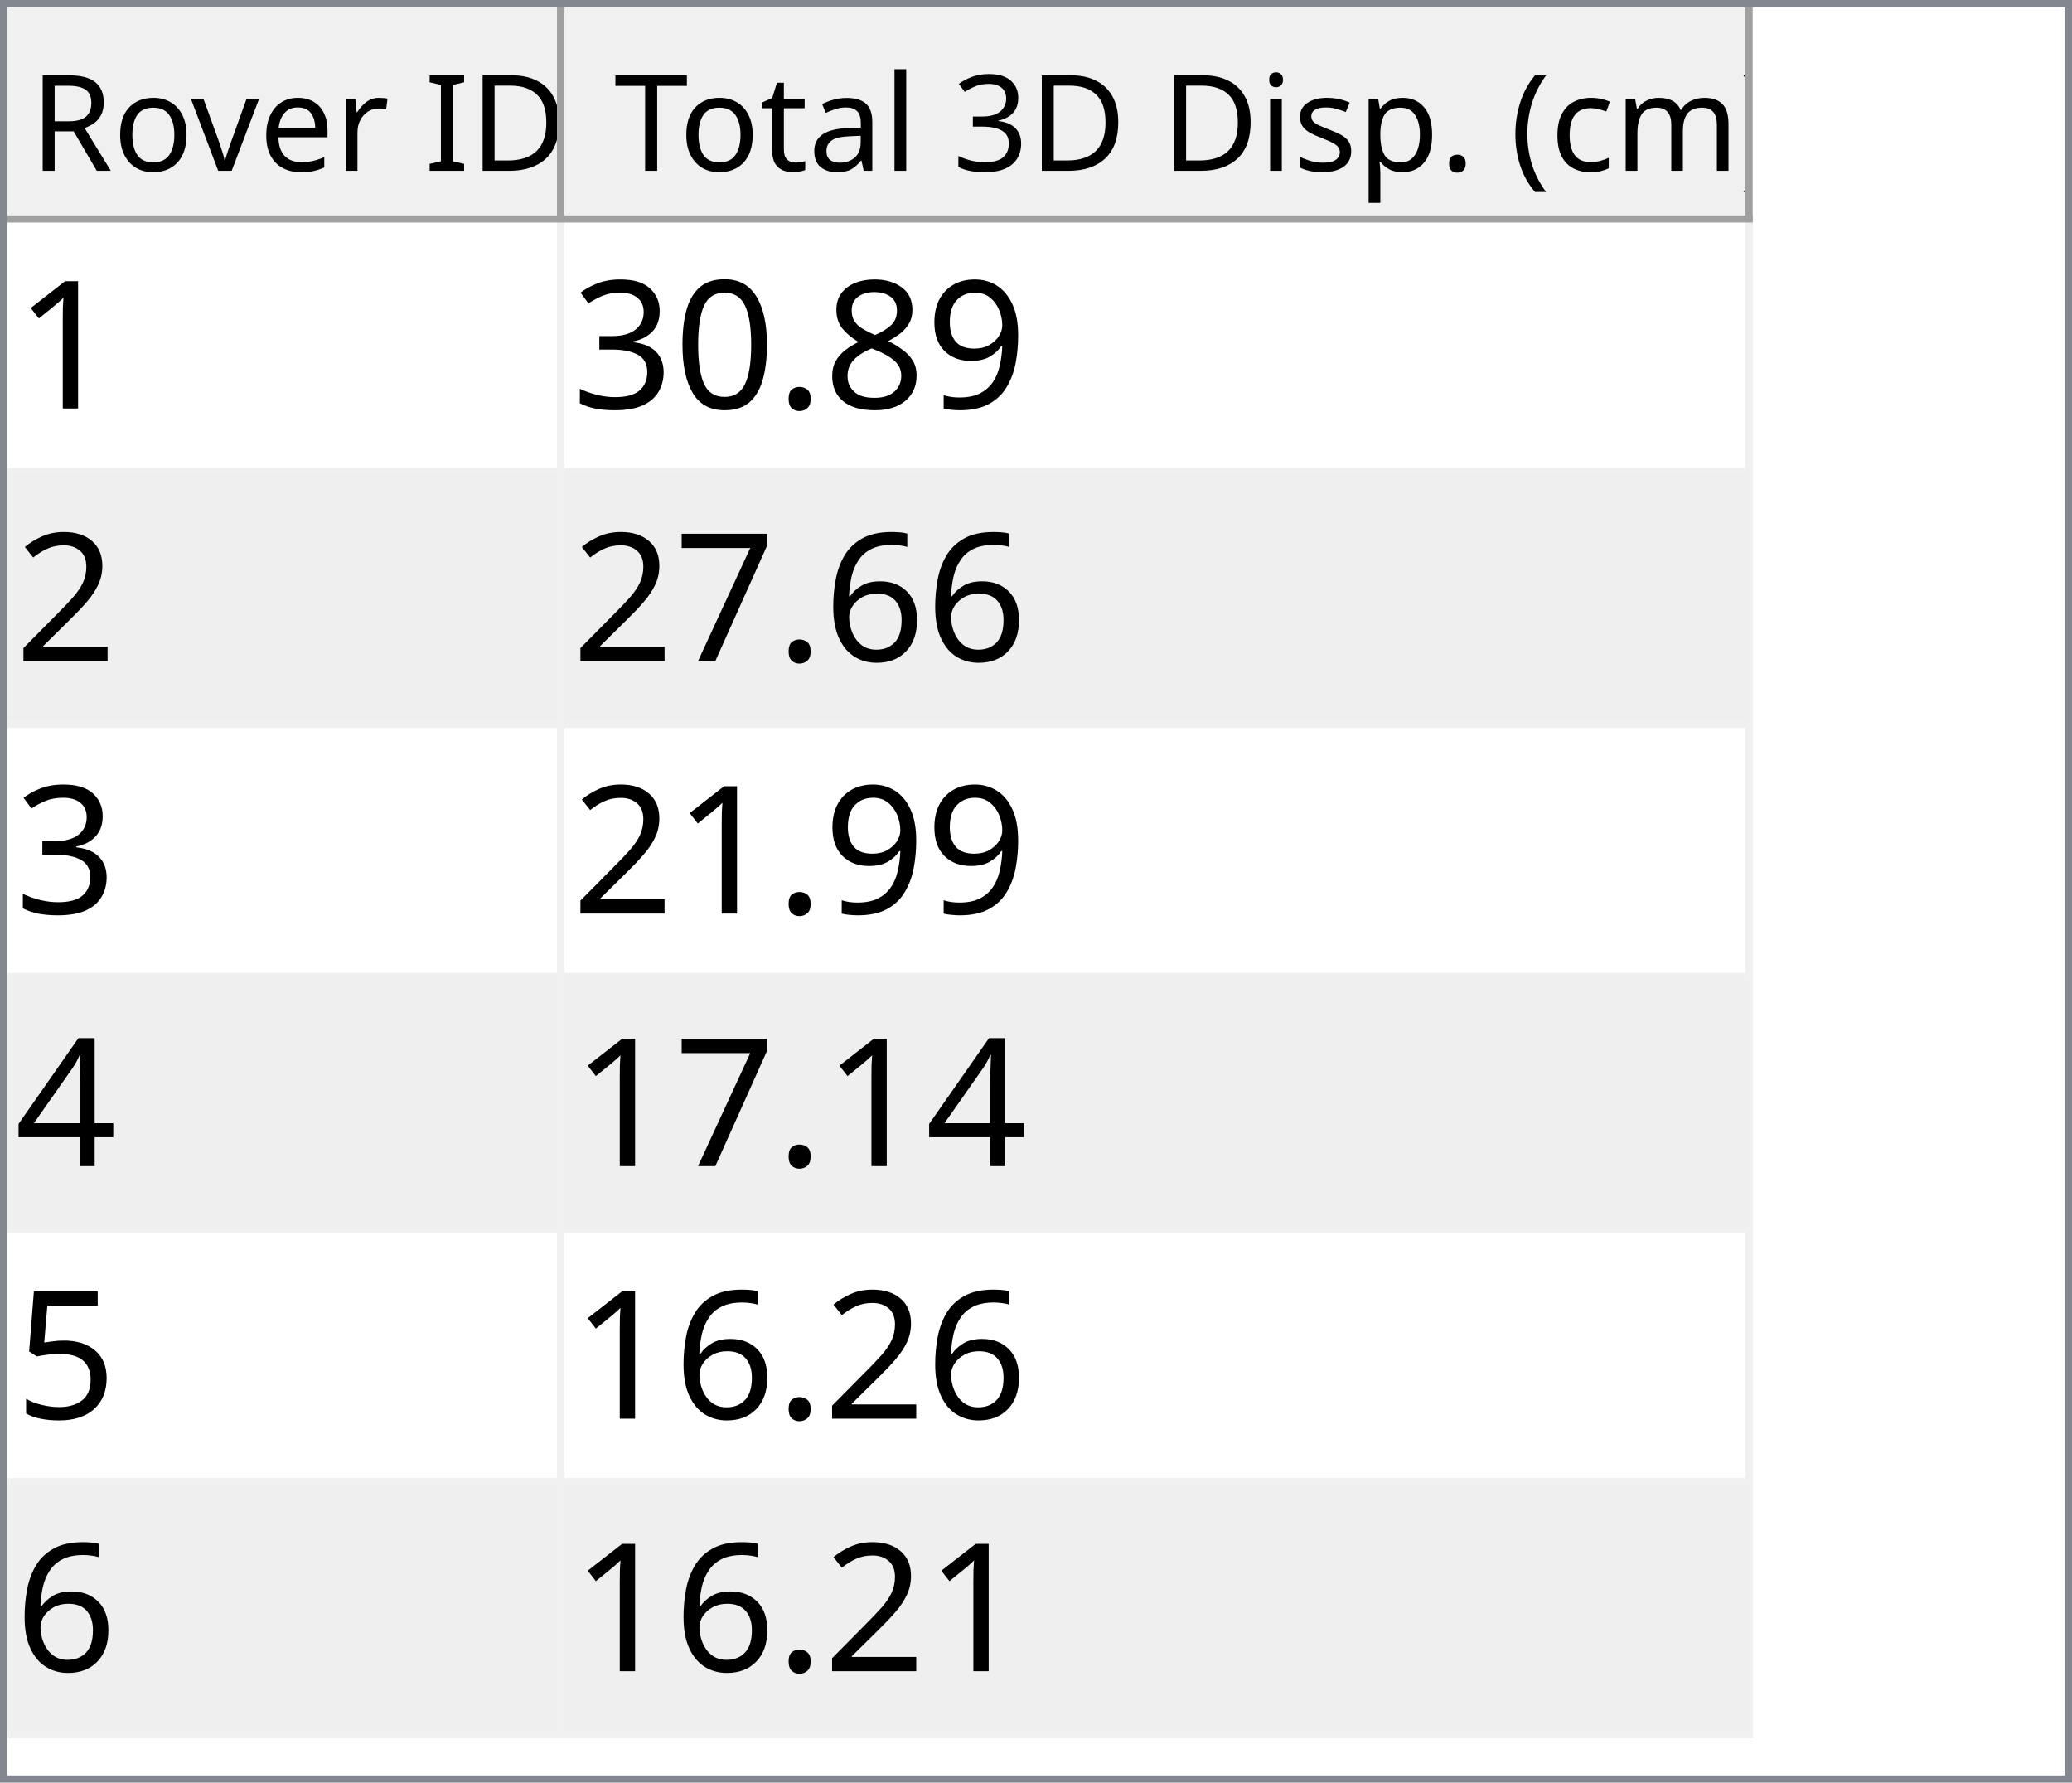
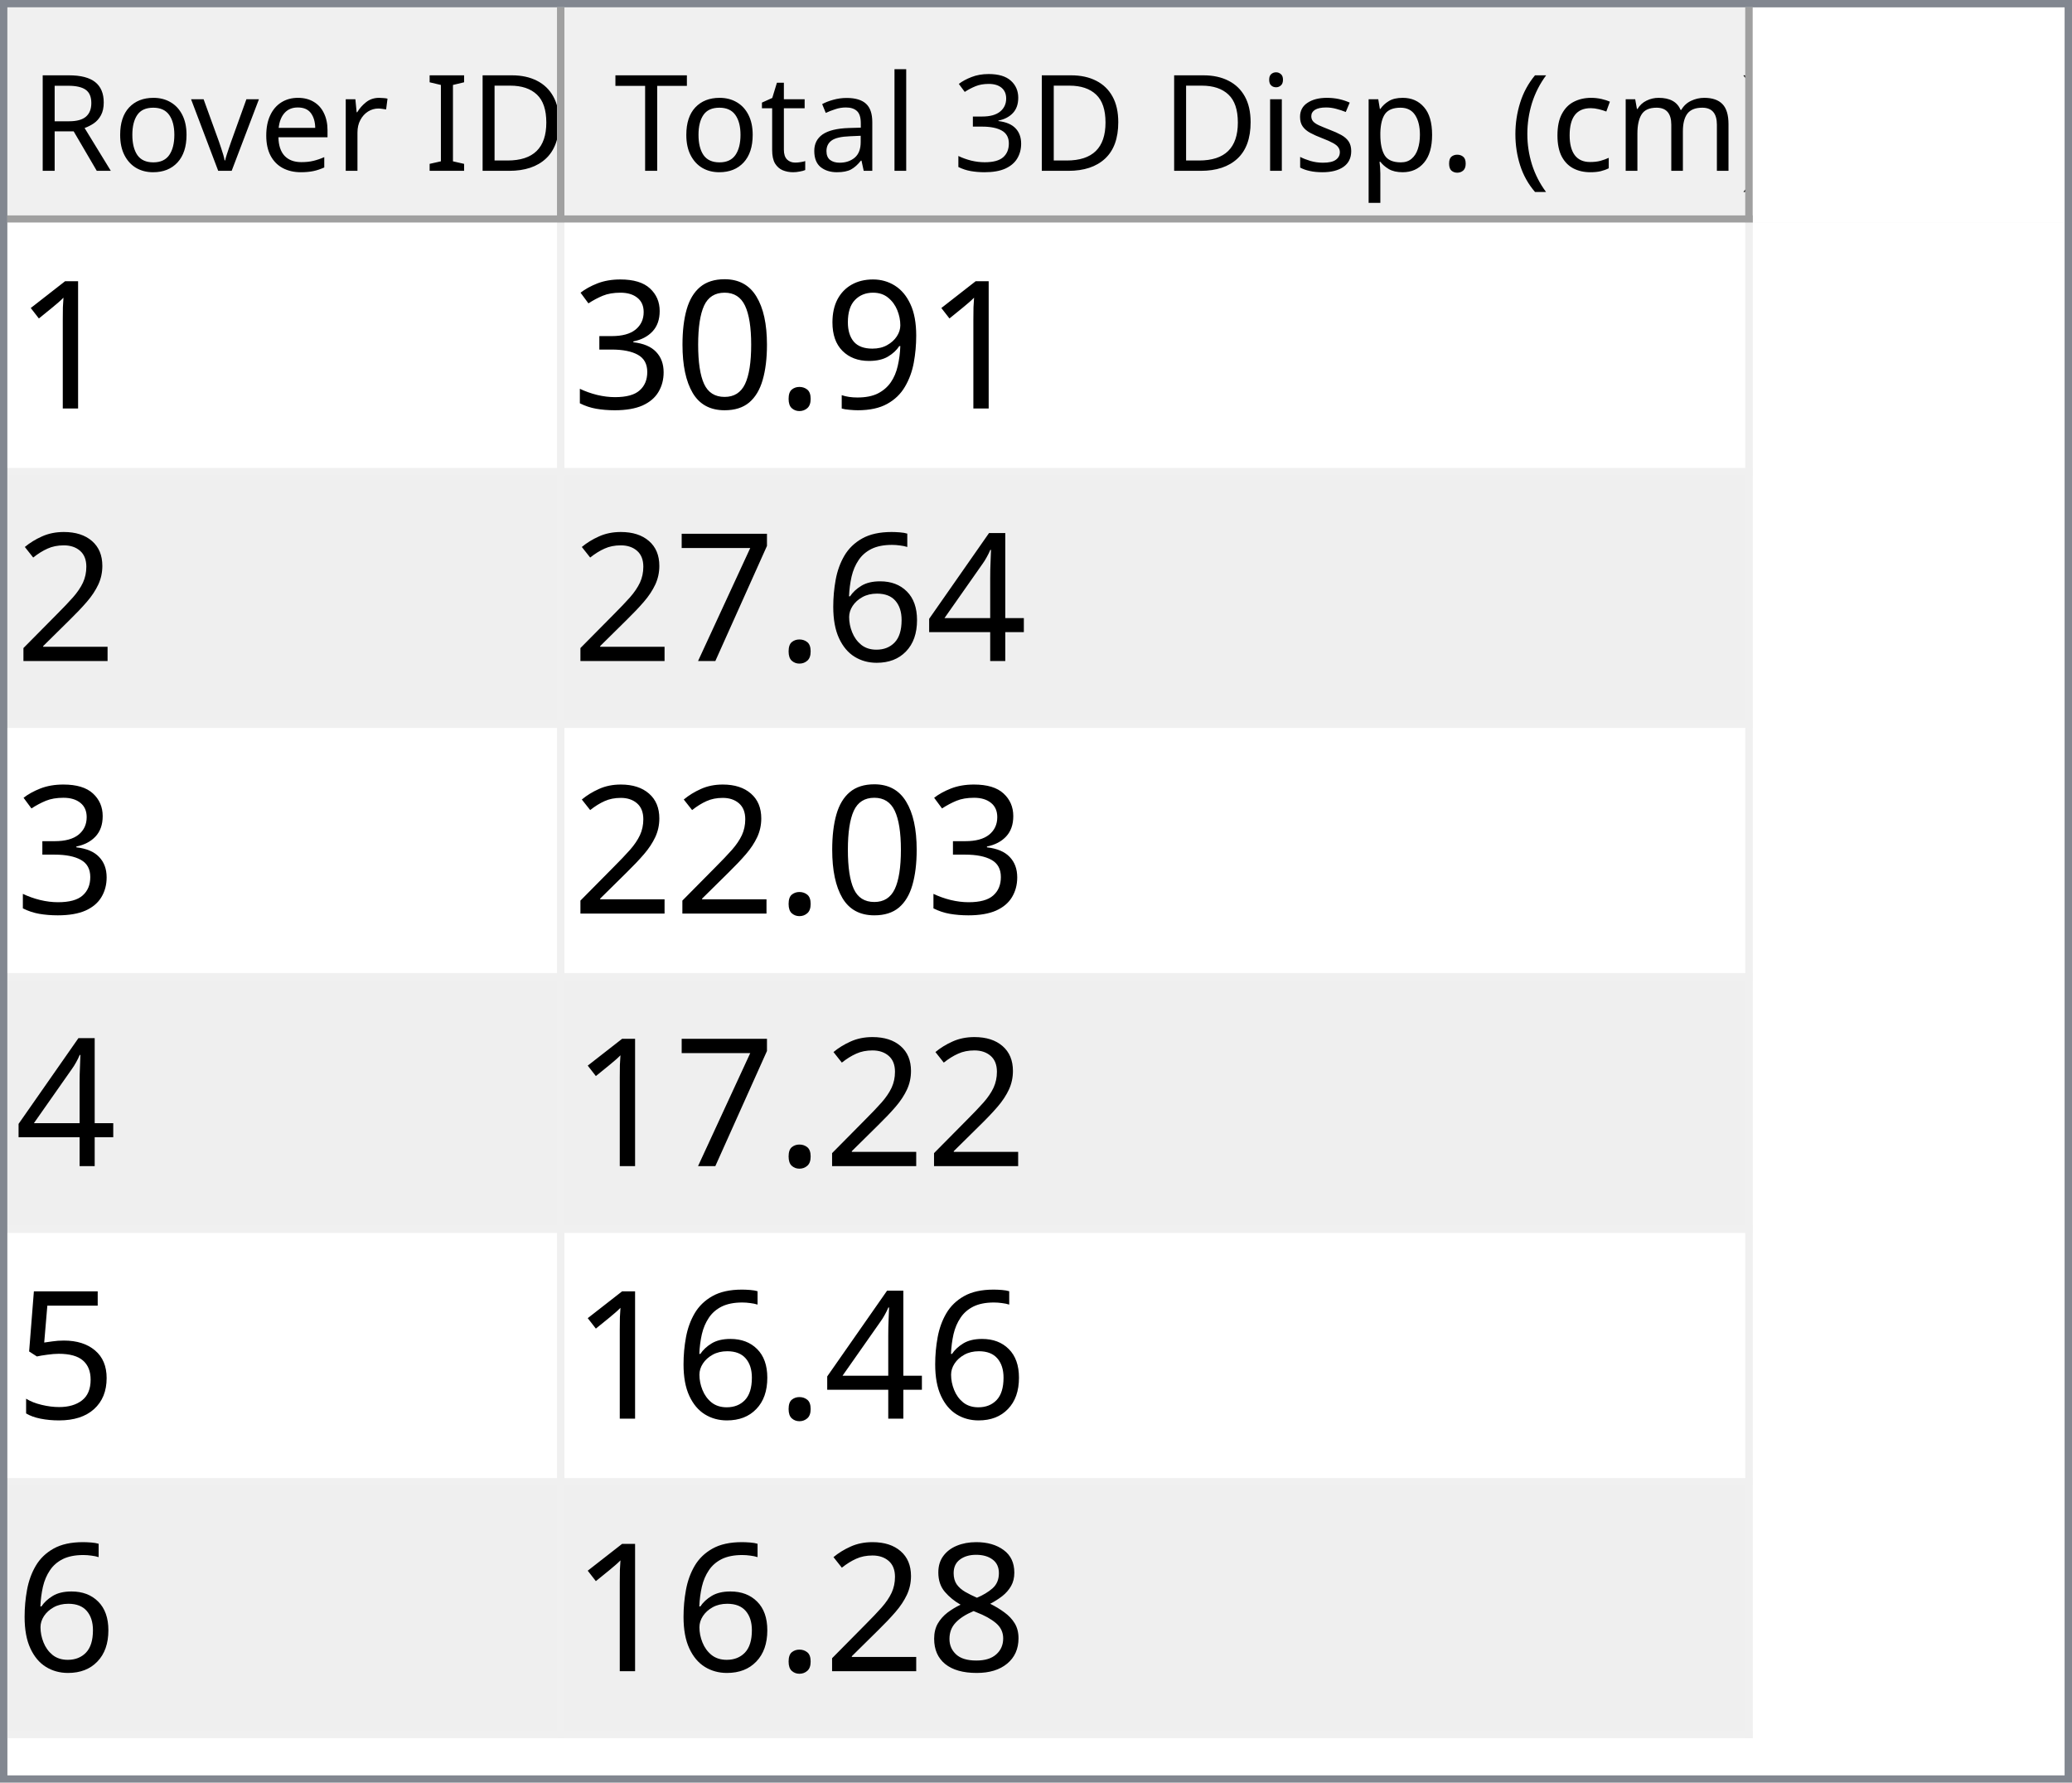
<svg xmlns="http://www.w3.org/2000/svg" style="fill-opacity:1; color-rendering:auto; color-interpolation:auto; text-rendering:auto; stroke:black; stroke-linecap:square; stroke-miterlimit:10; shape-rendering:auto; stroke-opacity:1; fill:black; stroke-dasharray:none; font-weight:normal; stroke-width:1; font-family:'Dialog'; font-style:normal; stroke-linejoin:miter; font-size:12px; stroke-dashoffset:0; image-rendering:auto;" width="279" height="240">
  <defs id="genericDefs" />
  <g>
    <defs id="defs1">
      <clipPath clipPathUnits="userSpaceOnUse" id="clipPath1">
        <path d="M0 0 L279 0 L279 240 L0 240 L0 0 Z" />
      </clipPath>
      <clipPath clipPathUnits="userSpaceOnUse" id="clipPath2">
        <path d="M0 0 L0 240 L279 240 L279 0 Z" />
      </clipPath>
      <clipPath clipPathUnits="userSpaceOnUse" id="clipPath3">
        <path d="M0 0 L0 29 L277 29 L277 0 Z" />
      </clipPath>
      <clipPath clipPathUnits="userSpaceOnUse" id="clipPath4">
        <path d="M0 0 L0 29 L75 29 L75 0 Z" />
      </clipPath>
      <clipPath clipPathUnits="userSpaceOnUse" id="clipPath5">
        <path d="M1 1 L1 28 L74 28 L74 1 Z" />
      </clipPath>
      <clipPath clipPathUnits="userSpaceOnUse" id="clipPath6">
        <path d="M0 0 L0 27 L73 27 L73 0 Z" />
      </clipPath>
      <clipPath clipPathUnits="userSpaceOnUse" id="clipPath7">
        <path d="M-0.5 -0.5 L-0.5 28.5 L74.5 28.5 L74.5 -0.5 Z" />
      </clipPath>
      <clipPath clipPathUnits="userSpaceOnUse" id="clipPath8">
        <path d="M0 0 L0 29 L160 29 L160 0 Z" />
      </clipPath>
      <clipPath clipPathUnits="userSpaceOnUse" id="clipPath9">
        <path d="M1 1 L1 28 L159 28 L159 1 Z" />
      </clipPath>
      <clipPath clipPathUnits="userSpaceOnUse" id="clipPath10">
        <path d="M0 0 L0 27 L158 27 L158 0 Z" />
      </clipPath>
      <clipPath clipPathUnits="userSpaceOnUse" id="clipPath11">
        <path d="M-0.5 -0.5 L-0.5 28.5 L159.5 28.5 L159.5 -0.5 Z" />
      </clipPath>
      <clipPath clipPathUnits="userSpaceOnUse" id="clipPath12">
        <path d="M0 0 L0 209 L277 209 L277 0 Z" />
      </clipPath>
      <clipPath clipPathUnits="userSpaceOnUse" id="clipPath13">
        <path d="M0 0 L0 204 L235 204 L235 0 Z" />
      </clipPath>
      <clipPath clipPathUnits="userSpaceOnUse" id="clipPath14">
        <path d="M-0.5 -0.5 L-0.5 203.5 L234.5 203.5 L234.5 -0.5 Z" />
      </clipPath>
      <clipPath clipPathUnits="userSpaceOnUse" id="clipPath15">
        <path d="M0 0 L0 33 L74 33 L74 0 Z" />
      </clipPath>
      <clipPath clipPathUnits="userSpaceOnUse" id="clipPath16">
        <path d="M0 0 L0 33 L159 33 L159 0 Z" />
      </clipPath>
      <font horiz-adv-x="64.551" id="font1">
        <font-face ascent="107.91" descent="25.098" units-per-em="100" style="font-style:normal; font-family:Segoe UI; font-weight:normal;" />
        <missing-glyph horiz-adv-x="64.551" d="M8.109 0 L8.109 68.266 L56.453 68.266 L56.453 0 L8.109 0 ZM15.328 7.234 L49.219 7.234 L49.219 61.031 L15.328 61.031 L15.328 7.234 Z" />
        <glyph unicode="D" horiz-adv-x="70.117" d="M9.188 0 L9.188 70.016 L28.516 70.016 Q65.531 70.016 65.531 35.891 Q65.531 19.672 55.25 9.836 Q44.969 0 27.734 0 L9.188 0 ZM17.391 62.594 L17.391 7.422 L27.828 7.422 Q41.609 7.422 49.273 14.797 Q56.938 22.172 56.938 35.688 Q56.938 62.594 28.328 62.594 L17.391 62.594 Z" />
        <glyph unicode="I" horiz-adv-x="26.611" d="M17.391 0 L9.188 0 L9.188 70.016 L17.391 70.016 L17.391 0 Z" />
        <glyph unicode=" " horiz-adv-x="27.393" d="" />
        <glyph unicode="r" horiz-adv-x="34.766" d="M34.188 41.891 Q32.078 43.5 28.125 43.5 Q23 43.5 19.555 38.672 Q16.109 33.844 16.109 25.484 L16.109 0 L8.109 0 L8.109 50 L16.109 50 L16.109 39.703 L16.312 39.703 Q18.016 44.969 21.531 47.922 Q25.047 50.875 29.391 50.875 Q32.516 50.875 34.188 50.203 L34.188 41.891 Z" />
        <glyph unicode="e" horiz-adv-x="52.295" d="M48.297 23 L12.984 23 Q13.188 14.656 17.484 10.109 Q21.781 5.562 29.297 5.562 Q37.75 5.562 44.828 11.141 L44.828 3.609 Q38.234 -1.172 27.391 -1.172 Q16.797 -1.172 10.742 5.641 Q4.688 12.453 4.688 24.812 Q4.688 36.469 11.305 43.82 Q17.922 51.172 27.734 51.172 Q37.547 51.172 42.922 44.828 Q48.297 38.484 48.297 27.203 L48.297 23 ZM40.094 29.781 Q40.047 36.719 36.75 40.578 Q33.453 44.438 27.594 44.438 Q21.922 44.438 17.969 40.383 Q14.016 36.328 13.094 29.781 L40.094 29.781 Z" />
        <glyph unicode="v" horiz-adv-x="47.9" d="M47.406 50 L27.484 0 L19.625 0 L0.688 50 L9.469 50 L22.172 13.672 Q23.578 9.672 23.922 6.688 L24.125 6.688 Q24.609 10.453 25.688 13.484 L38.969 50 L47.406 50 Z" />
        <glyph unicode="o" horiz-adv-x="58.594" d="M29 -1.172 Q17.922 -1.172 11.305 5.836 Q4.688 12.844 4.688 24.422 Q4.688 37.016 11.57 44.094 Q18.453 51.172 30.172 51.172 Q41.359 51.172 47.633 44.289 Q53.906 37.406 53.906 25.203 Q53.906 13.234 47.141 6.031 Q40.375 -1.172 29 -1.172 ZM29.594 44.438 Q21.875 44.438 17.383 39.188 Q12.891 33.938 12.891 24.703 Q12.891 15.828 17.43 10.695 Q21.969 5.562 29.594 5.562 Q37.359 5.562 41.531 10.594 Q45.703 15.625 45.703 24.906 Q45.703 34.281 41.531 39.359 Q37.359 44.438 29.594 44.438 Z" />
        <glyph unicode="R" horiz-adv-x="59.814" d="M59.375 0 L49.609 0 L37.891 19.625 Q36.281 22.359 34.766 24.289 Q33.25 26.219 31.664 27.438 Q30.078 28.656 28.25 29.219 Q26.422 29.781 24.125 29.781 L17.391 29.781 L17.391 0 L9.188 0 L9.188 70.016 L30.078 70.016 Q34.672 70.016 38.555 68.867 Q42.438 67.719 45.289 65.375 Q48.141 63.031 49.758 59.547 Q51.375 56.062 51.375 51.375 Q51.375 47.703 50.273 44.656 Q49.172 41.609 47.148 39.211 Q45.125 36.812 42.266 35.133 Q39.406 33.453 35.844 32.516 L35.844 32.328 Q37.594 31.547 38.891 30.547 Q40.188 29.547 41.359 28.18 Q42.531 26.812 43.68 25.078 Q44.828 23.344 46.234 21.047 L59.375 0 ZM17.391 62.594 L17.391 37.203 L28.516 37.203 Q31.594 37.203 34.203 38.133 Q36.812 39.062 38.719 40.797 Q40.625 42.531 41.703 45.047 Q42.781 47.562 42.781 50.688 Q42.781 56.297 39.141 59.445 Q35.5 62.594 28.609 62.594 L17.391 62.594 Z" />
        <glyph unicode=")" horiz-adv-x="30.176" d="M8.297 -15.922 L1.172 -15.922 Q16.406 2.344 16.406 26.812 Q16.406 51.469 1.078 70.016 L8.297 70.016 Q23.531 52.156 23.531 26.703 Q23.531 1.375 8.297 -15.922 Z" />
        <glyph unicode="m" horiz-adv-x="86.133" d="M79.109 0 L71.094 0 L71.094 28.719 Q71.094 37.016 68.531 40.727 Q65.969 44.438 59.906 44.438 Q54.781 44.438 51.195 39.75 Q47.609 35.062 47.609 28.516 L47.609 0 L39.594 0 L39.594 29.688 Q39.594 44.438 28.219 44.438 Q22.953 44.438 19.531 40.016 Q16.109 35.594 16.109 28.516 L16.109 0 L8.109 0 L8.109 50 L16.109 50 L16.109 42.094 L16.312 42.094 Q21.625 51.172 31.844 51.172 Q36.969 51.172 40.773 48.312 Q44.578 45.453 46 40.828 Q51.562 51.172 62.594 51.172 Q79.109 51.172 79.109 30.812 L79.109 0 Z" />
        <glyph unicode="c" horiz-adv-x="46.191" d="M42.188 2.297 Q36.422 -1.172 28.516 -1.172 Q17.828 -1.172 11.258 5.789 Q4.688 12.75 4.688 23.828 Q4.688 36.188 11.766 43.68 Q18.844 51.172 30.672 51.172 Q37.25 51.172 42.281 48.734 L42.281 40.531 Q36.719 44.438 30.375 44.438 Q22.703 44.438 17.797 38.945 Q12.891 33.453 12.891 24.516 Q12.891 15.719 17.508 10.641 Q22.125 5.562 29.891 5.562 Q36.422 5.562 42.188 9.906 L42.188 2.297 Z" />
        <glyph unicode="(" horiz-adv-x="30.176" d="M29.109 -15.922 L21.969 -15.922 Q6.844 1.375 6.844 26.703 Q6.844 52.156 21.969 70.016 L29.203 70.016 Q13.875 51.469 13.875 26.812 Q13.875 2.344 29.109 -15.922 Z" />
        <glyph unicode="." horiz-adv-x="21.68" d="M10.891 -1.078 Q8.641 -1.078 7.055 0.539 Q5.469 2.156 5.469 4.391 Q5.469 6.641 7.055 8.273 Q8.641 9.906 10.891 9.906 Q13.188 9.906 14.797 8.273 Q16.406 6.641 16.406 4.391 Q16.406 2.156 14.797 0.539 Q13.188 -1.078 10.891 -1.078 Z" />
        <glyph unicode="p" horiz-adv-x="58.789" d="M16.312 7.234 L16.109 7.234 L16.109 -23 L8.109 -23 L8.109 50 L16.109 50 L16.109 41.219 L16.312 41.219 Q22.219 51.172 33.594 51.172 Q43.266 51.172 48.688 44.461 Q54.109 37.75 54.109 26.469 Q54.109 13.922 48 6.375 Q41.891 -1.172 31.297 -1.172 Q21.578 -1.172 16.312 7.234 ZM16.109 27.391 L16.109 20.406 Q16.109 14.203 20.141 9.883 Q24.172 5.562 30.375 5.562 Q37.641 5.562 41.773 11.133 Q45.906 16.703 45.906 26.609 Q45.906 34.969 42.047 39.703 Q38.188 44.438 31.594 44.438 Q24.609 44.438 20.359 39.578 Q16.109 34.719 16.109 27.391 Z" />
        <glyph unicode="s" horiz-adv-x="42.432" d="M5.078 1.812 L5.078 10.406 Q11.625 5.562 19.484 5.562 Q30.031 5.562 30.031 12.594 Q30.031 14.594 29.125 15.992 Q28.219 17.391 26.68 18.461 Q25.141 19.531 23.07 20.383 Q21 21.234 18.609 22.172 Q15.281 23.484 12.766 24.828 Q10.25 26.172 8.57 27.859 Q6.891 29.547 6.031 31.695 Q5.172 33.844 5.172 36.719 Q5.172 40.234 6.789 42.945 Q8.406 45.656 11.086 47.484 Q13.766 49.312 17.211 50.242 Q20.656 51.172 24.312 51.172 Q30.812 51.172 35.938 48.922 L35.938 40.828 Q30.422 44.438 23.25 44.438 Q21 44.438 19.195 43.922 Q17.391 43.406 16.094 42.477 Q14.797 41.547 14.086 40.258 Q13.375 38.969 13.375 37.406 Q13.375 35.453 14.086 34.133 Q14.797 32.812 16.164 31.789 Q17.531 30.766 19.484 29.938 Q21.438 29.109 23.922 28.125 Q27.25 26.859 29.883 25.516 Q32.516 24.172 34.375 22.484 Q36.234 20.797 37.234 18.602 Q38.234 16.406 38.234 13.375 Q38.234 9.672 36.602 6.938 Q34.969 4.203 32.234 2.398 Q29.5 0.594 25.93 -0.289 Q22.359 -1.172 18.453 -1.172 Q10.75 -1.172 5.078 1.812 Z" />
        <glyph unicode="i" horiz-adv-x="24.219" d="M12.203 62.703 Q10.062 62.703 8.547 64.164 Q7.031 65.625 7.031 67.875 Q7.031 70.125 8.547 71.609 Q10.062 73.094 12.203 73.094 Q14.406 73.094 15.945 71.609 Q17.484 70.125 17.484 67.875 Q17.484 65.719 15.945 64.211 Q14.406 62.703 12.203 62.703 ZM16.109 0 L8.109 0 L8.109 50 L16.109 50 L16.109 0 Z" />
        <glyph unicode="3" horiz-adv-x="53.906" d="M46.531 19.828 Q46.531 15.094 44.75 11.211 Q42.969 7.328 39.719 4.57 Q36.469 1.812 31.93 0.297 Q27.391 -1.219 21.922 -1.219 Q11.922 -1.219 6 2.594 L6 11.188 Q13.094 5.609 22.219 5.609 Q25.875 5.609 28.828 6.539 Q31.781 7.469 33.906 9.227 Q36.031 10.984 37.18 13.477 Q38.328 15.969 38.328 19.094 Q38.328 32.812 18.797 32.812 L12.984 32.812 L12.984 39.594 L18.5 39.594 Q35.797 39.594 35.797 52.484 Q35.797 64.406 22.609 64.406 Q15.188 64.406 8.688 59.422 L8.688 67.188 Q15.375 71.188 24.609 71.188 Q29 71.188 32.57 69.969 Q36.141 68.75 38.68 66.555 Q41.219 64.359 42.609 61.281 Q44 58.203 44 54.5 Q44 40.672 30.031 36.719 L30.031 36.531 Q33.594 36.141 36.625 34.797 Q39.656 33.453 41.852 31.305 Q44.047 29.156 45.289 26.25 Q46.531 23.344 46.531 19.828 Z" />
        <glyph unicode="l" horiz-adv-x="24.219" d="M16.109 0 L8.109 0 L8.109 74.031 L16.109 74.031 L16.109 0 Z" />
        <glyph unicode="a" horiz-adv-x="50.879" d="M43.891 0 L35.891 0 L35.891 7.812 L35.688 7.812 Q30.469 -1.172 20.312 -1.172 Q12.844 -1.172 8.617 2.781 Q4.391 6.734 4.391 13.281 Q4.391 27.297 20.906 29.594 L35.891 31.688 Q35.891 44.438 25.594 44.438 Q16.547 44.438 9.281 38.281 L9.281 46.484 Q16.656 51.172 26.266 51.172 Q43.891 51.172 43.891 32.516 L43.891 0 ZM35.891 25.297 L23.828 23.641 Q18.266 22.859 15.43 20.875 Q12.594 18.891 12.594 13.875 Q12.594 10.203 15.211 7.883 Q17.828 5.562 22.172 5.562 Q28.125 5.562 32.008 9.742 Q35.891 13.922 35.891 20.312 L35.891 25.297 Z" />
        <glyph unicode="t" horiz-adv-x="33.887" d="M31.297 0.484 Q28.469 -1.078 23.828 -1.078 Q10.688 -1.078 10.688 13.578 L10.688 43.172 L2.094 43.172 L2.094 50 L10.688 50 L10.688 62.203 L18.703 64.797 L18.703 50 L31.297 50 L31.297 43.172 L18.703 43.172 L18.703 14.984 Q18.703 9.969 20.414 7.82 Q22.125 5.672 26.078 5.672 Q29.109 5.672 31.297 7.328 L31.297 0.484 Z" />
        <glyph unicode="T" horiz-adv-x="52.393" d="M50.594 62.594 L30.375 62.594 L30.375 0 L22.172 0 L22.172 62.594 L2 62.594 L2 70.016 L50.594 70.016 L50.594 62.594 Z" />
      </font>
      <font horiz-adv-x="75.0" id="font2">
        <font-face ascent="100.537" descent="21.973" units-per-em="100" style="font-style:normal; font-family:sans-serif; font-weight:normal;" />
        <missing-glyph horiz-adv-x="75.0" d="M12.5 0 L12.5 62.5 L62.5 62.5 L62.5 0 L12.5 0 ZM14.062 1.562 L60.938 1.562 L60.938 60.938 L14.062 60.938 L14.062 1.562 Z" />
        <glyph unicode="1" horiz-adv-x="55.615" d="M37.25 0 L28.469 0 L28.469 56 Q25.297 52.984 20.141 49.953 Q14.984 46.922 10.891 45.406 L10.891 53.906 Q18.266 57.375 23.781 62.305 Q29.297 67.234 31.594 71.875 L37.25 71.875 L37.25 0 Z" />
        <glyph unicode="9" horiz-adv-x="55.615" d="M5.469 16.547 L13.922 17.328 Q14.984 11.375 18.016 8.688 Q21.047 6 25.781 6 Q29.828 6 32.883 7.859 Q35.938 9.719 37.891 12.82 Q39.844 15.922 41.164 21.195 Q42.484 26.469 42.484 31.938 Q42.484 32.516 42.438 33.688 Q39.797 29.5 35.234 26.883 Q30.672 24.266 25.344 24.266 Q16.453 24.266 10.305 30.711 Q4.156 37.156 4.156 47.703 Q4.156 58.594 10.578 65.234 Q17 71.875 26.656 71.875 Q33.641 71.875 39.43 68.117 Q45.219 64.359 48.219 57.398 Q51.219 50.438 51.219 37.25 Q51.219 23.531 48.242 15.406 Q45.266 7.281 39.383 3.031 Q33.5 -1.219 25.594 -1.219 Q17.188 -1.219 11.867 3.445 Q6.547 8.109 5.469 16.547 ZM41.453 48.141 Q41.453 55.719 37.43 60.156 Q33.406 64.594 27.734 64.594 Q21.875 64.594 17.531 59.812 Q13.188 55.031 13.188 47.406 Q13.188 40.578 17.312 36.305 Q21.438 32.031 27.484 32.031 Q33.594 32.031 37.523 36.305 Q41.453 40.578 41.453 48.141 Z" />
-         <glyph unicode="8" horiz-adv-x="55.615" d="M17.672 38.812 Q12.203 40.828 9.57 44.539 Q6.938 48.25 6.938 53.422 Q6.938 61.234 12.555 66.555 Q18.172 71.875 27.484 71.875 Q36.859 71.875 42.578 66.43 Q48.297 60.984 48.297 53.172 Q48.297 48.188 45.68 44.508 Q43.062 40.828 37.75 38.812 Q44.344 36.672 47.781 31.883 Q51.219 27.094 51.219 20.453 Q51.219 11.281 44.727 5.031 Q38.234 -1.219 27.641 -1.219 Q17.047 -1.219 10.547 5.055 Q4.047 11.328 4.047 20.703 Q4.047 27.688 7.594 32.398 Q11.141 37.109 17.672 38.812 ZM15.922 53.719 Q15.922 48.641 19.195 45.414 Q22.469 42.188 27.688 42.188 Q32.766 42.188 36.016 45.383 Q39.266 48.578 39.266 53.219 Q39.266 58.062 35.914 61.359 Q32.562 64.656 27.594 64.656 Q22.562 64.656 19.242 61.43 Q15.922 58.203 15.922 53.719 ZM13.094 20.656 Q13.094 16.891 14.875 13.375 Q16.656 9.859 20.172 7.93 Q23.688 6 27.734 6 Q34.031 6 38.133 10.055 Q42.234 14.109 42.234 20.359 Q42.234 26.703 38.016 30.859 Q33.797 35.016 27.438 35.016 Q21.234 35.016 17.164 30.914 Q13.094 26.812 13.094 20.656 Z" />
        <glyph unicode="." horiz-adv-x="27.783" d="M9.078 0 L9.078 10.016 L19.094 10.016 L19.094 0 L9.078 0 Z" />
        <glyph unicode="0" horiz-adv-x="55.615" d="M4.156 35.297 Q4.156 48 6.766 55.742 Q9.375 63.484 14.523 67.68 Q19.672 71.875 27.484 71.875 Q33.25 71.875 37.594 69.555 Q41.938 67.234 44.773 62.867 Q47.609 58.5 49.219 52.227 Q50.828 45.953 50.828 35.297 Q50.828 22.703 48.242 14.969 Q45.656 7.234 40.508 3.008 Q35.359 -1.219 27.484 -1.219 Q17.141 -1.219 11.234 6.203 Q4.156 15.141 4.156 35.297 ZM13.188 35.297 Q13.188 17.672 17.312 11.836 Q21.438 6 27.484 6 Q33.547 6 37.672 11.859 Q41.797 17.719 41.797 35.297 Q41.797 52.984 37.672 58.789 Q33.547 64.594 27.391 64.594 Q21.344 64.594 17.719 59.469 Q13.188 52.938 13.188 35.297 Z" />
        <glyph unicode="3" horiz-adv-x="55.615" d="M4.203 18.891 L12.984 20.062 Q14.5 12.594 18.141 9.297 Q21.781 6 27 6 Q33.203 6 37.477 10.297 Q41.75 14.594 41.75 20.953 Q41.75 27 37.797 30.93 Q33.844 34.859 27.734 34.859 Q25.25 34.859 21.531 33.891 L22.516 41.609 Q23.391 41.5 23.922 41.5 Q29.547 41.5 34.039 44.43 Q38.531 47.359 38.531 53.469 Q38.531 58.297 35.258 61.477 Q31.984 64.656 26.812 64.656 Q21.688 64.656 18.266 61.43 Q14.844 58.203 13.875 51.766 L5.078 53.328 Q6.688 62.156 12.398 67.016 Q18.109 71.875 26.609 71.875 Q32.469 71.875 37.398 69.359 Q42.328 66.844 44.945 62.5 Q47.562 58.156 47.562 53.266 Q47.562 48.641 45.07 44.828 Q42.578 41.016 37.703 38.766 Q44.047 37.312 47.562 32.695 Q51.078 28.078 51.078 21.141 Q51.078 11.766 44.242 5.25 Q37.406 -1.266 26.953 -1.266 Q17.531 -1.266 11.305 4.352 Q5.078 9.969 4.203 18.891 Z" />
        <glyph unicode="2" horiz-adv-x="55.615" d="M50.344 8.453 L50.344 0 L3.031 0 Q2.938 3.172 4.047 6.109 Q5.859 10.938 9.836 15.625 Q13.812 20.312 21.344 26.469 Q33.016 36.031 37.117 41.625 Q41.219 47.219 41.219 52.203 Q41.219 57.422 37.477 61.008 Q33.734 64.594 27.734 64.594 Q21.391 64.594 17.578 60.789 Q13.766 56.984 13.719 50.25 L4.688 51.172 Q5.609 61.281 11.664 66.578 Q17.719 71.875 27.938 71.875 Q38.234 71.875 44.242 66.164 Q50.25 60.453 50.25 52 Q50.25 47.703 48.492 43.555 Q46.734 39.406 42.656 34.812 Q38.578 30.219 29.109 22.219 Q21.188 15.578 18.945 13.211 Q16.703 10.844 15.234 8.453 L50.344 8.453 Z" />
+         <glyph unicode="4" horiz-adv-x="55.615" d="M32.328 0 L32.328 17.141 L1.266 17.141 L1.266 25.203 L33.938 71.578 L41.109 71.578 L41.109 25.203 L50.781 25.203 L50.781 17.141 L41.109 17.141 L41.109 0 L32.328 0 ZM32.328 25.203 L32.328 57.469 L9.906 25.203 L32.328 25.203 Z" />
        <glyph unicode="6" horiz-adv-x="55.615" d="M49.75 54.047 L41.016 53.375 Q39.844 58.547 37.703 60.891 Q34.125 64.656 28.906 64.656 Q24.703 64.656 21.531 62.312 Q17.391 59.281 14.992 53.469 Q12.594 47.656 12.5 36.922 Q15.672 41.75 20.266 44.094 Q24.859 46.438 29.891 46.438 Q38.672 46.438 44.852 39.969 Q51.031 33.5 51.031 23.25 Q51.031 16.5 48.125 10.719 Q45.219 4.938 40.141 1.859 Q35.062 -1.219 28.609 -1.219 Q17.625 -1.219 10.695 6.859 Q3.766 14.938 3.766 33.5 Q3.766 54.25 11.422 63.672 Q18.109 71.875 29.438 71.875 Q37.891 71.875 43.289 67.141 Q48.688 62.406 49.75 54.047 ZM13.875 23.188 Q13.875 18.656 15.797 14.508 Q17.719 10.359 21.188 8.18 Q24.656 6 28.469 6 Q34.031 6 38.039 10.492 Q42.047 14.984 42.047 22.703 Q42.047 30.125 38.086 34.398 Q34.125 38.672 28.125 38.672 Q22.172 38.672 18.023 34.398 Q13.875 30.125 13.875 23.188 Z" />
        <glyph unicode="7" horiz-adv-x="55.615" d="M4.734 62.203 L4.734 70.656 L51.078 70.656 L51.078 63.812 Q44.234 56.547 37.523 44.484 Q30.812 32.422 27.156 19.672 Q24.516 10.688 23.781 0 L14.75 0 Q14.891 8.453 18.062 20.414 Q21.234 32.375 27.172 43.484 Q33.109 54.594 39.797 62.203 L4.734 62.203 Z" />
-         <glyph unicode="4" horiz-adv-x="55.615" d="M32.328 0 L32.328 17.141 L1.266 17.141 L1.266 25.203 L33.938 71.578 L41.109 71.578 L41.109 25.203 L50.781 25.203 L50.781 17.141 L41.109 17.141 L41.109 0 L32.328 0 ZM32.328 25.203 L32.328 57.469 L9.906 25.203 L32.328 25.203 Z" />
        <glyph unicode="5" horiz-adv-x="55.615" d="M4.156 18.75 L13.375 19.531 Q14.406 12.797 18.141 9.398 Q21.875 6 27.156 6 Q33.5 6 37.891 10.789 Q42.281 15.578 42.281 23.484 Q42.281 31 38.062 35.352 Q33.844 39.703 27 39.703 Q22.75 39.703 19.336 37.773 Q15.922 35.844 13.969 32.766 L5.719 33.844 L12.641 70.609 L48.25 70.609 L48.25 62.203 L19.672 62.203 L15.828 42.969 Q22.266 47.469 29.344 47.469 Q38.719 47.469 45.164 40.969 Q51.609 34.469 51.609 24.266 Q51.609 14.547 45.953 7.469 Q39.062 -1.219 27.156 -1.219 Q17.391 -1.219 11.211 4.25 Q5.031 9.719 4.156 18.75 Z" />
+         <glyph unicode="8" horiz-adv-x="55.615" d="M17.672 38.812 Q12.203 40.828 9.57 44.539 Q6.938 48.25 6.938 53.422 Q6.938 61.234 12.555 66.555 Q18.172 71.875 27.484 71.875 Q36.859 71.875 42.578 66.43 Q48.297 60.984 48.297 53.172 Q48.297 48.188 45.68 44.508 Q43.062 40.828 37.75 38.812 Q44.344 36.672 47.781 31.883 Q51.219 27.094 51.219 20.453 Q51.219 11.281 44.727 5.031 Q38.234 -1.219 27.641 -1.219 Q17.047 -1.219 10.547 5.055 Q4.047 11.328 4.047 20.703 Q4.047 27.688 7.594 32.398 Q11.141 37.109 17.672 38.812 ZM15.922 53.719 Q15.922 48.641 19.195 45.414 Q22.469 42.188 27.688 42.188 Q32.766 42.188 36.016 45.383 Q39.266 48.578 39.266 53.219 Q39.266 58.062 35.914 61.359 Q32.562 64.656 27.594 64.656 Q22.562 64.656 19.242 61.43 Q15.922 58.203 15.922 53.719 ZM13.094 20.656 Q13.094 16.891 14.875 13.375 Q16.656 9.859 20.172 7.93 Q23.688 6 27.734 6 Q34.031 6 38.133 10.055 Q42.234 14.109 42.234 20.359 Q42.234 26.703 38.016 30.859 Q33.797 35.016 27.438 35.016 Q21.234 35.016 17.164 30.914 Q13.094 26.812 13.094 20.656 Z" />
      </font>
    </defs>
    <g style="fill:white; stroke:white;">
      <rect x="0" y="0" width="279" style="clip-path:url(#clipPath1); stroke:none;" height="240" />
    </g>
    <g style="fill:white; text-rendering:optimizeSpeed; color-rendering:optimizeSpeed; image-rendering:optimizeSpeed; shape-rendering:crispEdges; stroke:white; color-interpolation:sRGB;">
      <rect x="0" width="279" height="240" y="0" style="stroke:none;" />
      <path style="stroke:none;" d="M0 240 L279 240 L279 0 L0 0 Z" />
    </g>
    <g style="fill:rgb(240,240,240); font-size:18px; font-family:'Segoe UI'; stroke:rgb(240,240,240);">
      <rect x="0" y="0" width="279" style="clip-path:url(#clipPath2); stroke:none;" height="240" />
    </g>
    <g style="fill:rgb(130,135,144); font-size:18px; font-family:'Segoe UI'; stroke:rgb(130,135,144);">
      <path d="M0 0 L279 0 L279 240 L0 240 L0 0 ZM1 1 L278 1 L278 239 L1 239 L1 1 Z" style="fill-rule:evenodd; clip-path:url(#clipPath2); stroke:none;" />
    </g>
    <g style="fill:white; font-size:18px; font-family:'Segoe UI'; stroke:white;" transform="translate(1,1)">
      <rect x="0" y="0" width="277" style="clip-path:url(#clipPath3); stroke:none;" height="29" />
    </g>
    <g style="fill:rgb(240,240,240); font-size:18px; font-family:'Segoe UI'; stroke:rgb(240,240,240);" transform="translate(1,1)">
      <rect x="0" y="0" width="75" style="clip-path:url(#clipPath4); stroke:none;" height="29" />
    </g>
    <g style="font-family:'Segoe UI'; font-size:18px;" transform="translate(2,2)">
      <text x="2" xml:space="preserve" y="21" style="clip-path:url(#clipPath6); stroke:none;">Rover ID</text>
    </g>
    <g transform="translate(1.5,1.5)" style="fill:rgb(160,160,160); font-size:18px; font-family:'Segoe UI'; stroke:rgb(160,160,160); stroke-linejoin:bevel;">
      <line x1="74" x2="74" y1="0" style="fill:none; clip-path:url(#clipPath7);" y2="28" />
    </g>
    <g transform="matrix(1,0,0,1,1,1) translate(0.5,0.5)" style="fill:rgb(160,160,160); font-size:18px; font-family:'Segoe UI'; stroke:rgb(160,160,160); stroke-linejoin:bevel;">
      <line x1="0" x2="74" y1="28" style="fill:none; clip-path:url(#clipPath7);" y2="28" />
    </g>
    <g style="fill:rgb(240,240,240); font-size:18px; font-family:'Segoe UI'; stroke:rgb(240,240,240);" transform="translate(76,1)">
      <rect x="0" y="0" width="160" style="clip-path:url(#clipPath8); stroke:none;" height="29" />
    </g>
    <g style="font-family:'Segoe UI'; font-size:18px;" transform="translate(77,2)">
      <text x="1" xml:space="preserve" y="21" style="clip-path:url(#clipPath10); stroke:none;"> Total 3D Disp. (cm)</text>
    </g>
    <g transform="translate(76.5,1.5)" style="fill:rgb(160,160,160); font-size:18px; font-family:'Segoe UI'; stroke:rgb(160,160,160); stroke-linejoin:bevel;">
      <line x1="159" x2="159" y1="0" style="fill:none; clip-path:url(#clipPath11);" y2="28" />
    </g>
    <g transform="matrix(1,0,0,1,76,1) translate(0.5,0.5)" style="fill:rgb(160,160,160); font-size:18px; font-family:'Segoe UI'; stroke:rgb(160,160,160); stroke-linejoin:bevel;">
      <line x1="0" x2="159" y1="28" style="fill:none; clip-path:url(#clipPath11);" y2="28" />
    </g>
    <g style="fill:white; font-size:18px; font-family:'Segoe UI'; stroke:white;" transform="translate(1,30)">
      <rect x="0" y="0" width="277" style="clip-path:url(#clipPath12); stroke:none;" height="209" />
    </g>
    <g style="fill:rgb(240,240,240); font-size:24px; font-family:sans-serif; stroke:rgb(240,240,240);" transform="translate(1,30)">
      <rect x="0" y="0" width="235" style="clip-path:url(#clipPath13); stroke:none;" height="204" />
      <line transform="translate(0.5,0.5)" x1="0" x2="234" y1="33" style="clip-path:url(#clipPath14); fill:none; stroke-linejoin:bevel;" y2="33" />
    </g>
    <g transform="matrix(1,0,0,1,1,30) translate(0.5,0.5)" style="fill:rgb(240,240,240); font-size:24px; font-family:sans-serif; stroke:rgb(240,240,240); stroke-linejoin:bevel;">
      <line x1="0" x2="234" y1="67" style="fill:none; clip-path:url(#clipPath14);" y2="67" />
    </g>
    <g transform="matrix(1,0,0,1,1,30) translate(0.5,0.5)" style="fill:rgb(240,240,240); font-size:24px; font-family:sans-serif; stroke:rgb(240,240,240); stroke-linejoin:bevel;">
      <line x1="0" x2="234" y1="101" style="fill:none; clip-path:url(#clipPath14);" y2="101" />
    </g>
    <g transform="matrix(1,0,0,1,1,30) translate(0.5,0.5)" style="fill:rgb(240,240,240); font-size:24px; font-family:sans-serif; stroke:rgb(240,240,240); stroke-linejoin:bevel;">
      <line x1="0" x2="234" y1="135" style="fill:none; clip-path:url(#clipPath14);" y2="135" />
    </g>
    <g transform="matrix(1,0,0,1,1,30) translate(0.5,0.5)" style="fill:rgb(240,240,240); font-size:24px; font-family:sans-serif; stroke:rgb(240,240,240); stroke-linejoin:bevel;">
      <line x1="0" x2="234" y1="169" style="fill:none; clip-path:url(#clipPath14);" y2="169" />
    </g>
    <g transform="matrix(1,0,0,1,1,30) translate(0.5,0.5)" style="fill:rgb(240,240,240); font-size:24px; font-family:sans-serif; stroke:rgb(240,240,240); stroke-linejoin:bevel;">
      <line x1="0" x2="234" y1="203" style="fill:none; clip-path:url(#clipPath14);" y2="203" />
    </g>
    <g transform="matrix(1,0,0,1,1,30) translate(0.5,0.5)" style="fill:rgb(240,240,240); font-size:24px; font-family:sans-serif; stroke:rgb(240,240,240); stroke-linejoin:bevel;">
      <line x1="74" x2="74" y1="0" style="fill:none; clip-path:url(#clipPath14);" y2="203" />
    </g>
    <g transform="matrix(1,0,0,1,1,30) translate(0.5,0.5)" style="fill:rgb(240,240,240); font-size:24px; font-family:sans-serif; stroke:rgb(240,240,240); stroke-linejoin:bevel;">
      <line x1="234" x2="234" y1="0" style="fill:none; clip-path:url(#clipPath14);" y2="203" />
    </g>
    <g style="fill:white; font-size:24px; font-family:sans-serif; stroke:white;" transform="matrix(1,0,0,1,1,30)">
      <rect x="0" y="0" width="74" style="clip-path:url(#clipPath15); stroke:none;" height="33" />
      <text x="1" y="25" style="fill:black; clip-path:url(#clipPath15); stroke:none;" xml:space="preserve">1</text>
    </g>
    <g style="fill:white; font-size:24px; font-family:sans-serif; stroke:white;" transform="matrix(1,0,0,1,1,30) translate(75,0)">
      <rect x="0" y="0" width="159" style="clip-path:url(#clipPath16); stroke:none;" height="33" />
-       <text x="1" y="25" style="fill:black; clip-path:url(#clipPath16); stroke:none;" xml:space="preserve">30.89</text>
+       <text x="1" y="25" style="fill:black; clip-path:url(#clipPath16); stroke:none;" xml:space="preserve">30.91</text>
    </g>
    <g style="fill:rgb(239,239,239); font-size:24px; font-family:sans-serif; stroke:rgb(239,239,239);" transform="matrix(1,0,0,1,1,30) translate(0,34)">
      <rect x="0" y="0" width="74" style="clip-path:url(#clipPath15); stroke:none;" height="33" />
      <text x="1" y="25" style="fill:black; clip-path:url(#clipPath15); stroke:none;" xml:space="preserve">2</text>
    </g>
    <g style="fill:rgb(239,239,239); font-size:24px; font-family:sans-serif; stroke:rgb(239,239,239);" transform="matrix(1,0,0,1,1,30) translate(75,34)">
      <rect x="0" y="0" width="159" style="clip-path:url(#clipPath16); stroke:none;" height="33" />
-       <text x="1" y="25" style="fill:black; clip-path:url(#clipPath16); stroke:none;" xml:space="preserve">27.66</text>
+       <text x="1" y="25" style="fill:black; clip-path:url(#clipPath16); stroke:none;" xml:space="preserve">27.64</text>
    </g>
    <g style="fill:white; font-size:24px; font-family:sans-serif; stroke:white;" transform="matrix(1,0,0,1,1,30) translate(0,68)">
      <rect x="0" y="0" width="74" style="clip-path:url(#clipPath15); stroke:none;" height="33" />
      <text x="1" y="25" style="fill:black; clip-path:url(#clipPath15); stroke:none;" xml:space="preserve">3</text>
    </g>
    <g style="fill:white; font-size:24px; font-family:sans-serif; stroke:white;" transform="matrix(1,0,0,1,1,30) translate(75,68)">
      <rect x="0" y="0" width="159" style="clip-path:url(#clipPath16); stroke:none;" height="33" />
-       <text x="1" y="25" style="fill:black; clip-path:url(#clipPath16); stroke:none;" xml:space="preserve">21.99</text>
+       <text x="1" y="25" style="fill:black; clip-path:url(#clipPath16); stroke:none;" xml:space="preserve">22.03</text>
    </g>
    <g style="fill:rgb(239,239,239); font-size:24px; font-family:sans-serif; stroke:rgb(239,239,239);" transform="matrix(1,0,0,1,1,30) translate(0,102)">
      <rect x="0" y="0" width="74" style="clip-path:url(#clipPath15); stroke:none;" height="33" />
      <text x="1" y="25" style="fill:black; clip-path:url(#clipPath15); stroke:none;" xml:space="preserve">4</text>
    </g>
    <g style="fill:rgb(239,239,239); font-size:24px; font-family:sans-serif; stroke:rgb(239,239,239);" transform="matrix(1,0,0,1,1,30) translate(75,102)">
      <rect x="0" y="0" width="159" style="clip-path:url(#clipPath16); stroke:none;" height="33" />
-       <text x="1" y="25" style="fill:black; clip-path:url(#clipPath16); stroke:none;" xml:space="preserve">17.14</text>
+       <text x="1" y="25" style="fill:black; clip-path:url(#clipPath16); stroke:none;" xml:space="preserve">17.22</text>
    </g>
    <g style="fill:white; font-size:24px; font-family:sans-serif; stroke:white;" transform="matrix(1,0,0,1,1,30) translate(0,136)">
      <rect x="0" y="0" width="74" style="clip-path:url(#clipPath15); stroke:none;" height="33" />
      <text x="1" y="25" style="fill:black; clip-path:url(#clipPath15); stroke:none;" xml:space="preserve">5</text>
    </g>
    <g style="fill:white; font-size:24px; font-family:sans-serif; stroke:white;" transform="matrix(1,0,0,1,1,30) translate(75,136)">
      <rect x="0" y="0" width="159" style="clip-path:url(#clipPath16); stroke:none;" height="33" />
-       <text x="1" y="25" style="fill:black; clip-path:url(#clipPath16); stroke:none;" xml:space="preserve">16.26</text>
+       <text x="1" y="25" style="fill:black; clip-path:url(#clipPath16); stroke:none;" xml:space="preserve">16.46</text>
    </g>
    <g style="fill:rgb(239,239,239); font-size:24px; font-family:sans-serif; stroke:rgb(239,239,239);" transform="matrix(1,0,0,1,1,30) translate(0,170)">
      <rect x="0" y="0" width="74" style="clip-path:url(#clipPath15); stroke:none;" height="33" />
      <text x="1" y="25" style="fill:black; clip-path:url(#clipPath15); stroke:none;" xml:space="preserve">6</text>
    </g>
    <g style="fill:rgb(239,239,239); font-size:24px; font-family:sans-serif; stroke:rgb(239,239,239);" transform="matrix(1,0,0,1,1,30) translate(75,170)">
      <rect x="0" y="0" width="159" style="clip-path:url(#clipPath16); stroke:none;" height="33" />
-       <text x="1" y="25" style="fill:black; clip-path:url(#clipPath16); stroke:none;" xml:space="preserve">16.21</text>
+       <text x="1" y="25" style="fill:black; clip-path:url(#clipPath16); stroke:none;" xml:space="preserve">16.28</text>
    </g>
  </g>
</svg>
